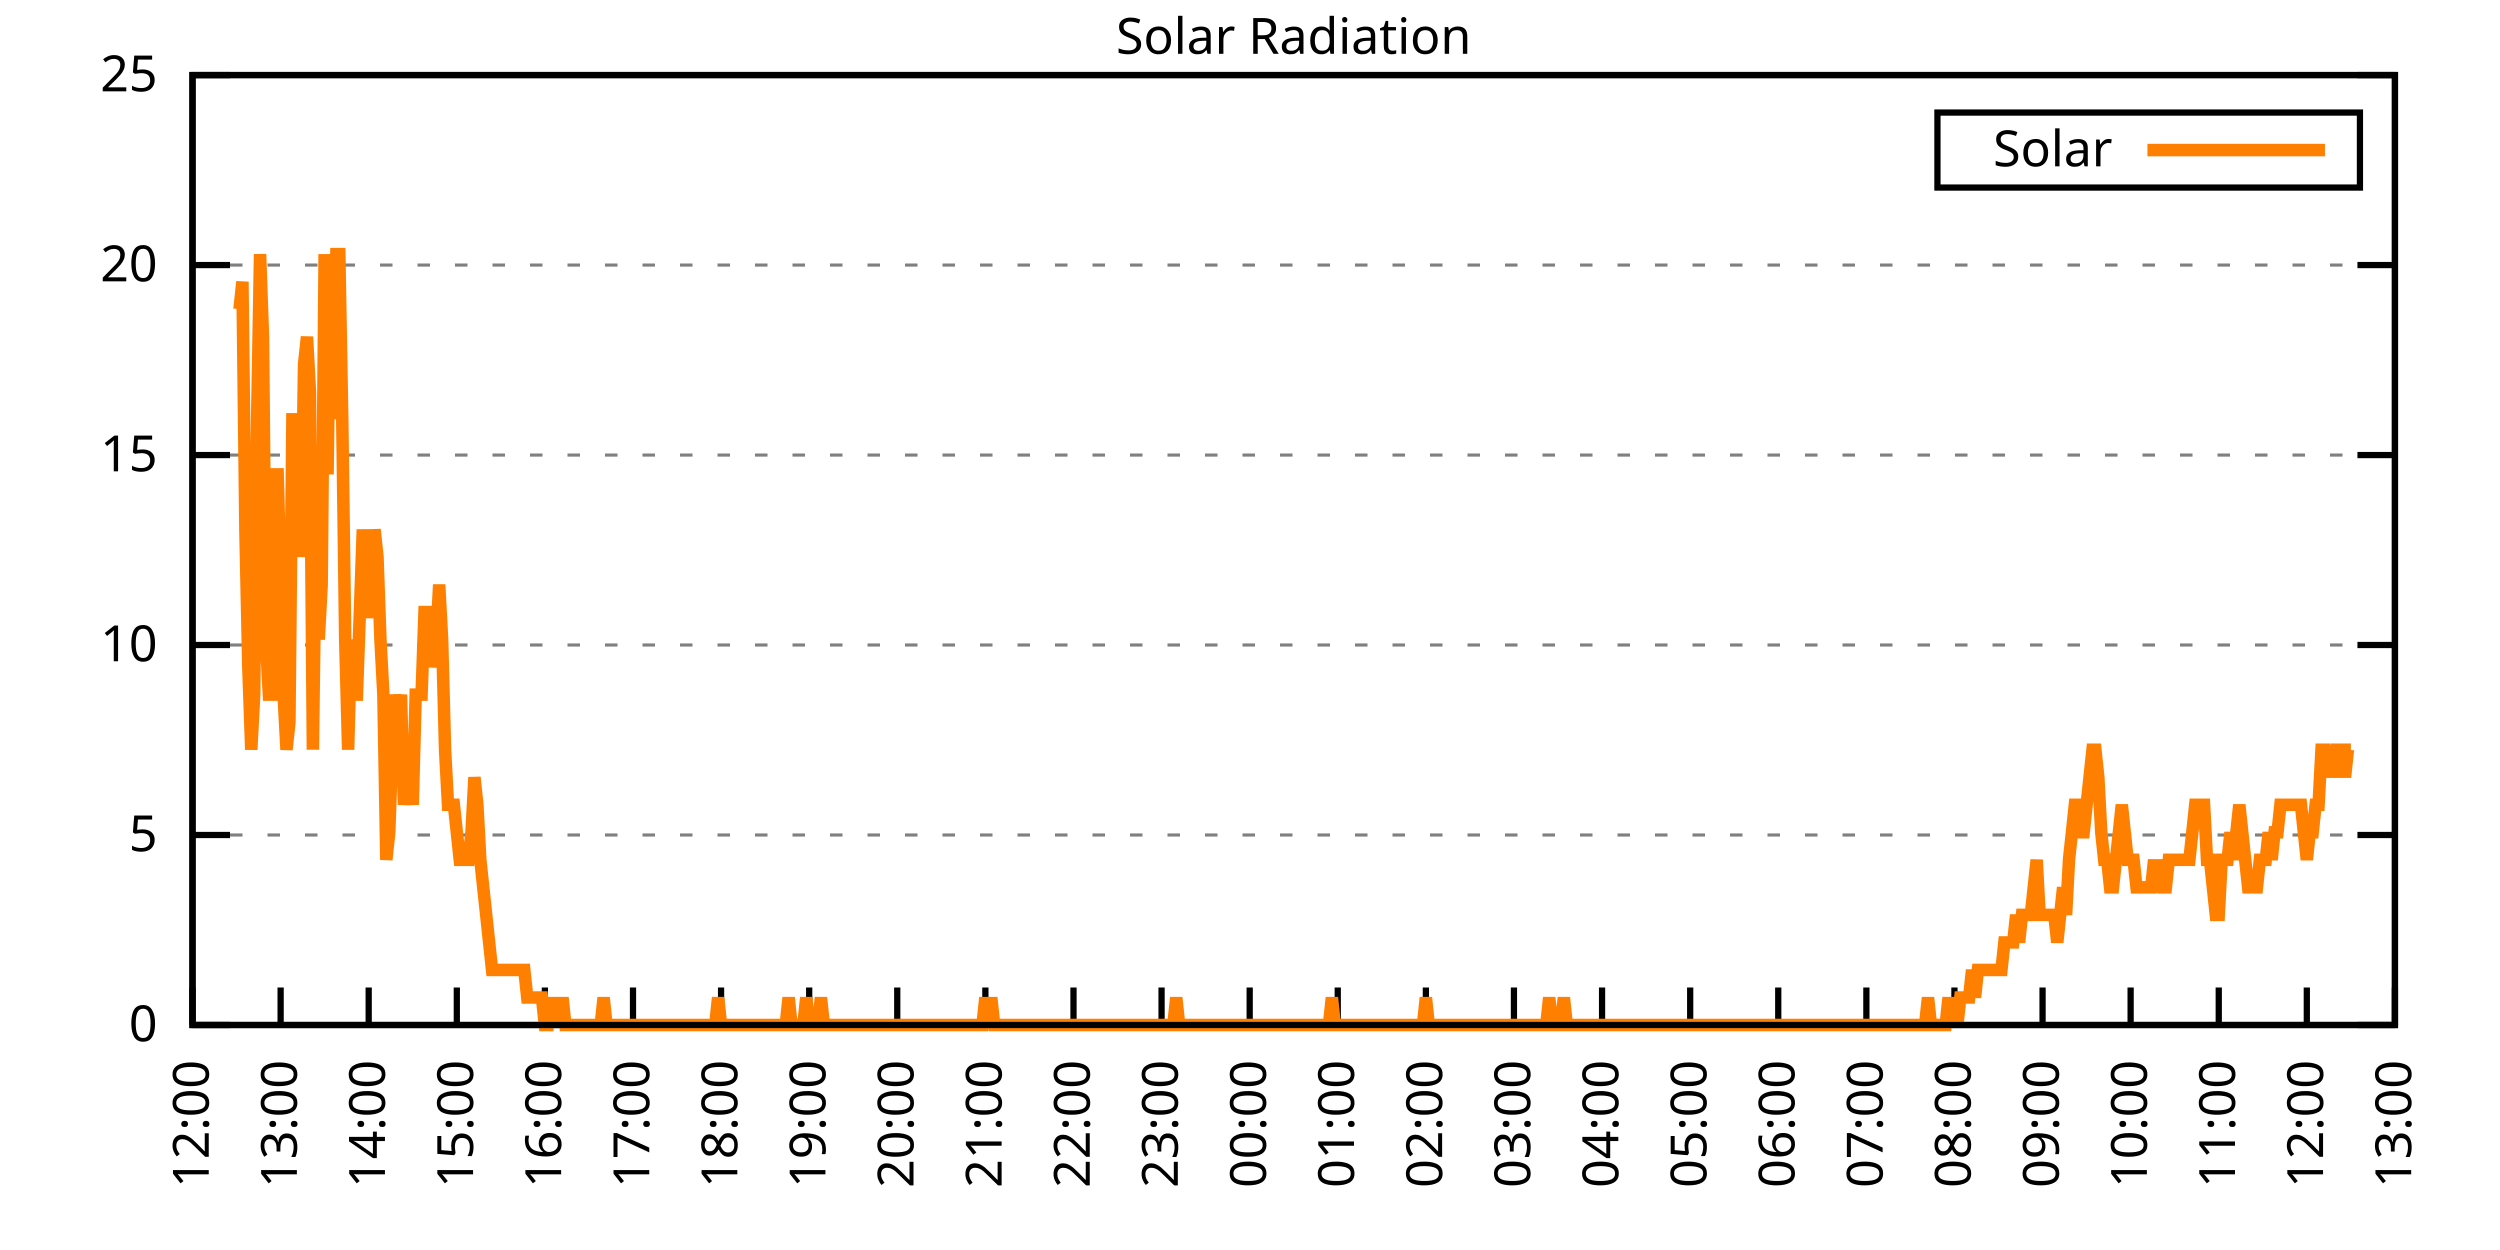
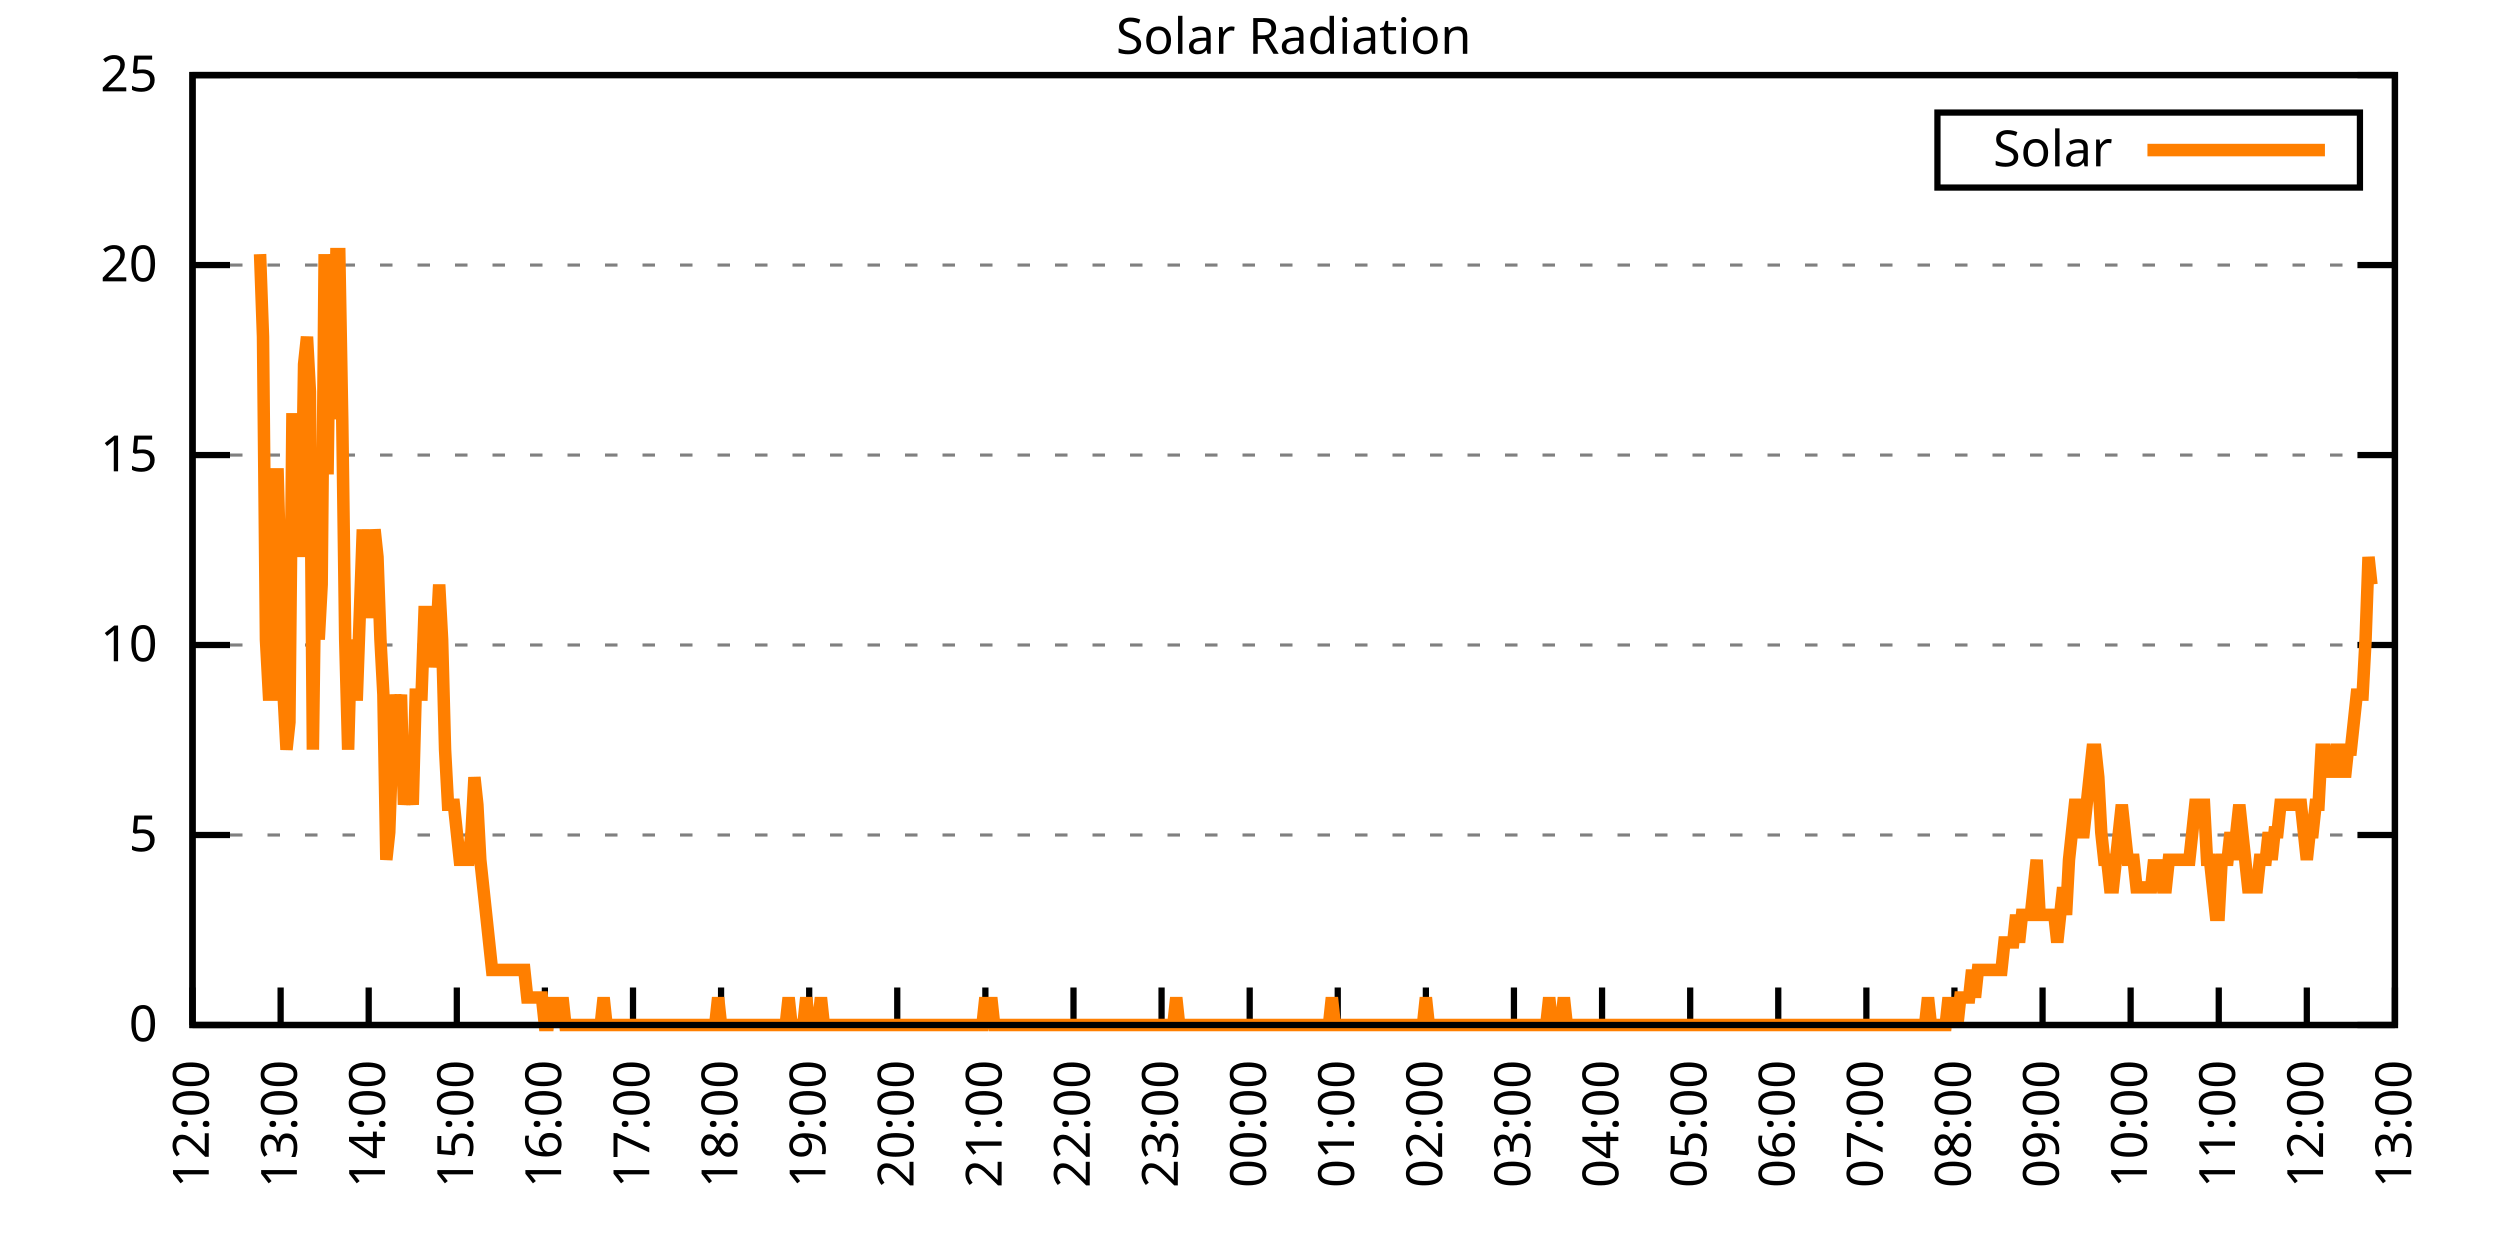
<svg xmlns="http://www.w3.org/2000/svg" xmlns:xlink="http://www.w3.org/1999/xlink" width="400" height="200" viewBox="0 0 400 200">
  <g id="gnuplot_canvas">
    <rect x="0" y="0" width="400" height="200" fill="none" />
    <defs>
      <circle id="gpDot" r="0.5" stroke-width="0.5" stroke="currentColor" />
      <path id="gpPt0" stroke-width="0.333" stroke="currentColor" d="M-1,0 h2 M0,-1 v2" />
      <path id="gpPt1" stroke-width="0.333" stroke="currentColor" d="M-1,-1 L1,1 M1,-1 L-1,1" />
      <path id="gpPt2" stroke-width="0.333" stroke="currentColor" d="M-1,0 L1,0 M0,-1 L0,1 M-1,-1 L1,1 M-1,1 L1,-1" />
      <rect id="gpPt3" stroke-width="0.333" stroke="currentColor" x="-1" y="-1" width="2" height="2" />
      <rect id="gpPt4" stroke-width="0.333" stroke="currentColor" fill="currentColor" x="-1" y="-1" width="2" height="2" />
      <circle id="gpPt5" stroke-width="0.333" stroke="currentColor" cx="0" cy="0" r="1" />
      <use xlink:href="#gpPt5" id="gpPt6" fill="currentColor" stroke="none" />
      <path id="gpPt7" stroke-width="0.333" stroke="currentColor" d="M0,-1.33 L-1.33,0.67 L1.33,0.67 z" />
      <use xlink:href="#gpPt7" id="gpPt8" fill="currentColor" stroke="none" />
      <use xlink:href="#gpPt7" id="gpPt9" stroke="currentColor" transform="rotate(180)" />
      <use xlink:href="#gpPt9" id="gpPt10" fill="currentColor" stroke="none" />
      <use xlink:href="#gpPt3" id="gpPt11" stroke="currentColor" transform="rotate(45)" />
      <use xlink:href="#gpPt11" id="gpPt12" fill="currentColor" stroke="none" />
      <path id="gpPt13" stroke-width="0.333" stroke="currentColor" d="M0,1.330 L1.265,0.411 L0.782,-1.067 L-0.782,-1.076 L-1.265,0.411 z" />
      <use xlink:href="#gpPt13" id="gpPt14" fill="currentColor" stroke="none" />
      <filter id="textbox" filterUnits="objectBoundingBox" x="0" y="0" height="1" width="1">
        <feFlood flood-color="white" flood-opacity="1" result="bgnd" />
        <feComposite in="SourceGraphic" in2="bgnd" operator="atop" />
      </filter>
      <filter id="greybox" filterUnits="objectBoundingBox" x="0" y="0" height="1" width="1">
        <feFlood flood-color="lightgrey" flood-opacity="1" result="grey" />
        <feComposite in="SourceGraphic" in2="grey" operator="atop" />
      </filter>
    </defs>
    <g fill="none" color="white" stroke="currentColor" stroke-width="1.00" stroke-linecap="butt" stroke-linejoin="miter">
</g>
    <g fill="none" color="black" stroke="currentColor" stroke-width="1.00" stroke-linecap="butt" stroke-linejoin="miter">
      <g stroke="none" shape-rendering="crispEdges">
        <polygon fill="rgb(255, 255, 255)" points="30.80,164.00 383.18,164.00 383.18,12.02 30.80,12.02 " />
      </g>
    </g>
    <g fill="none" color="black" stroke="currentColor" stroke-width="1.00" stroke-linecap="butt" stroke-linejoin="miter">
</g>
    <g fill="none" color="black" stroke="black" stroke-width="0.50" stroke-linecap="butt" stroke-linejoin="miter">
</g>
    <g fill="none" color="gray" stroke="currentColor" stroke-width="0.50" stroke-linecap="butt" stroke-linejoin="miter">
      <path stroke="gray" stroke-dasharray="2,4" class="gridline" d="M30.80,164.00 L383.19,164.00  " />
    </g>
    <g fill="none" color="gray" stroke="gray" stroke-width="1.00" stroke-linecap="butt" stroke-linejoin="miter">
</g>
    <g fill="none" color="black" stroke="currentColor" stroke-width="1.00" stroke-linecap="butt" stroke-linejoin="miter">
      <path stroke="black" d="M30.80,164.00 L36.80,164.00 M383.19,164.00 L377.19,164.00  " />
      <g transform="translate(25.20,166.60)" stroke="none" fill="black" font-family="Sans" font-size="8.00" text-anchor="end">
        <text>
          <tspan font-family="Sans"> 0</tspan>
        </text>
      </g>
    </g>
    <g fill="none" color="black" stroke="currentColor" stroke-width="1.00" stroke-linecap="butt" stroke-linejoin="miter">
</g>
    <g fill="none" color="black" stroke="black" stroke-width="0.50" stroke-linecap="butt" stroke-linejoin="miter">
</g>
    <g fill="none" color="gray" stroke="currentColor" stroke-width="0.50" stroke-linecap="butt" stroke-linejoin="miter">
      <path stroke="gray" stroke-dasharray="2,4" class="gridline" d="M30.80,133.60 L383.19,133.60  " />
    </g>
    <g fill="none" color="gray" stroke="gray" stroke-width="1.00" stroke-linecap="butt" stroke-linejoin="miter">
</g>
    <g fill="none" color="black" stroke="currentColor" stroke-width="1.00" stroke-linecap="butt" stroke-linejoin="miter">
      <path stroke="black" d="M30.80,133.60 L36.80,133.60 M383.19,133.60 L377.19,133.60  " />
      <g transform="translate(25.20,136.20)" stroke="none" fill="black" font-family="Sans" font-size="8.00" text-anchor="end">
        <text>
          <tspan font-family="Sans"> 5</tspan>
        </text>
      </g>
    </g>
    <g fill="none" color="black" stroke="currentColor" stroke-width="1.00" stroke-linecap="butt" stroke-linejoin="miter">
</g>
    <g fill="none" color="black" stroke="black" stroke-width="0.50" stroke-linecap="butt" stroke-linejoin="miter">
</g>
    <g fill="none" color="gray" stroke="currentColor" stroke-width="0.50" stroke-linecap="butt" stroke-linejoin="miter">
      <path stroke="gray" stroke-dasharray="2,4" class="gridline" d="M30.80,103.20 L383.19,103.20  " />
    </g>
    <g fill="none" color="gray" stroke="gray" stroke-width="1.00" stroke-linecap="butt" stroke-linejoin="miter">
</g>
    <g fill="none" color="black" stroke="currentColor" stroke-width="1.00" stroke-linecap="butt" stroke-linejoin="miter">
      <path stroke="black" d="M30.80,103.20 L36.80,103.20 M383.19,103.20 L377.19,103.20  " />
      <g transform="translate(25.20,105.80)" stroke="none" fill="black" font-family="Sans" font-size="8.00" text-anchor="end">
        <text>
          <tspan font-family="Sans"> 10</tspan>
        </text>
      </g>
    </g>
    <g fill="none" color="black" stroke="currentColor" stroke-width="1.00" stroke-linecap="butt" stroke-linejoin="miter">
</g>
    <g fill="none" color="black" stroke="black" stroke-width="0.50" stroke-linecap="butt" stroke-linejoin="miter">
</g>
    <g fill="none" color="gray" stroke="currentColor" stroke-width="0.50" stroke-linecap="butt" stroke-linejoin="miter">
      <path stroke="gray" stroke-dasharray="2,4" class="gridline" d="M30.80,72.81 L383.19,72.81  " />
    </g>
    <g fill="none" color="gray" stroke="gray" stroke-width="1.00" stroke-linecap="butt" stroke-linejoin="miter">
</g>
    <g fill="none" color="black" stroke="currentColor" stroke-width="1.00" stroke-linecap="butt" stroke-linejoin="miter">
      <path stroke="black" d="M30.80,72.81 L36.80,72.81 M383.19,72.81 L377.19,72.81  " />
      <g transform="translate(25.20,75.41)" stroke="none" fill="black" font-family="Sans" font-size="8.00" text-anchor="end">
        <text>
          <tspan font-family="Sans"> 15</tspan>
        </text>
      </g>
    </g>
    <g fill="none" color="black" stroke="currentColor" stroke-width="1.00" stroke-linecap="butt" stroke-linejoin="miter">
</g>
    <g fill="none" color="black" stroke="black" stroke-width="0.50" stroke-linecap="butt" stroke-linejoin="miter">
</g>
    <g fill="none" color="gray" stroke="currentColor" stroke-width="0.50" stroke-linecap="butt" stroke-linejoin="miter">
      <path stroke="gray" stroke-dasharray="2,4" class="gridline" d="M30.80,42.41 L383.19,42.41  " />
    </g>
    <g fill="none" color="gray" stroke="gray" stroke-width="1.00" stroke-linecap="butt" stroke-linejoin="miter">
</g>
    <g fill="none" color="black" stroke="currentColor" stroke-width="1.00" stroke-linecap="butt" stroke-linejoin="miter">
      <path stroke="black" d="M30.80,42.41 L36.80,42.41 M383.19,42.41 L377.19,42.41  " />
      <g transform="translate(25.20,45.01)" stroke="none" fill="black" font-family="Sans" font-size="8.00" text-anchor="end">
        <text>
          <tspan font-family="Sans"> 20</tspan>
        </text>
      </g>
    </g>
    <g fill="none" color="black" stroke="currentColor" stroke-width="1.00" stroke-linecap="butt" stroke-linejoin="miter">
</g>
    <g fill="none" color="black" stroke="black" stroke-width="0.50" stroke-linecap="butt" stroke-linejoin="miter">
</g>
    <g fill="none" color="gray" stroke="currentColor" stroke-width="0.50" stroke-linecap="butt" stroke-linejoin="miter">
      <path stroke="gray" stroke-dasharray="2,4" class="gridline" d="M30.80,12.01 L383.19,12.01  " />
    </g>
    <g fill="none" color="gray" stroke="gray" stroke-width="1.00" stroke-linecap="butt" stroke-linejoin="miter">
</g>
    <g fill="none" color="black" stroke="currentColor" stroke-width="1.00" stroke-linecap="butt" stroke-linejoin="miter">
      <path stroke="black" d="M30.80,12.01 L36.80,12.01 M383.19,12.01 L377.19,12.01  " />
      <g transform="translate(25.20,14.61)" stroke="none" fill="black" font-family="Sans" font-size="8.00" text-anchor="end">
        <text>
          <tspan font-family="Sans"> 25</tspan>
        </text>
      </g>
    </g>
    <g fill="none" color="black" stroke="currentColor" stroke-width="1.00" stroke-linecap="butt" stroke-linejoin="miter">
      <path stroke="black" d="M30.80,164.00 L30.80,158.00  " />
      <g transform="translate(33.40,169.60) rotate(270.00)" stroke="none" fill="black" font-family="Sans" font-size="8.00" text-anchor="end">
        <text>
          <tspan font-family="Sans">12:00</tspan>
        </text>
      </g>
    </g>
    <g fill="none" color="black" stroke="currentColor" stroke-width="1.00" stroke-linecap="butt" stroke-linejoin="miter">
      <path stroke="black" d="M44.90,164.00 L44.90,158.00  " />
      <g transform="translate(47.50,169.60) rotate(270.00)" stroke="none" fill="black" font-family="Sans" font-size="8.00" text-anchor="end">
        <text>
          <tspan font-family="Sans">13:00</tspan>
        </text>
      </g>
    </g>
    <g fill="none" color="black" stroke="currentColor" stroke-width="1.00" stroke-linecap="butt" stroke-linejoin="miter">
      <path stroke="black" d="M58.99,164.00 L58.99,158.00  " />
      <g transform="translate(61.59,169.60) rotate(270.00)" stroke="none" fill="black" font-family="Sans" font-size="8.00" text-anchor="end">
        <text>
          <tspan font-family="Sans">14:00</tspan>
        </text>
      </g>
    </g>
    <g fill="none" color="black" stroke="currentColor" stroke-width="1.00" stroke-linecap="butt" stroke-linejoin="miter">
      <path stroke="black" d="M73.09,164.00 L73.09,158.00  " />
      <g transform="translate(75.69,169.60) rotate(270.00)" stroke="none" fill="black" font-family="Sans" font-size="8.00" text-anchor="end">
        <text>
          <tspan font-family="Sans">15:00</tspan>
        </text>
      </g>
    </g>
    <g fill="none" color="black" stroke="currentColor" stroke-width="1.00" stroke-linecap="butt" stroke-linejoin="miter">
      <path stroke="black" d="M87.18,164.00 L87.18,158.00  " />
      <g transform="translate(89.78,169.60) rotate(270.00)" stroke="none" fill="black" font-family="Sans" font-size="8.00" text-anchor="end">
        <text>
          <tspan font-family="Sans">16:00</tspan>
        </text>
      </g>
    </g>
    <g fill="none" color="black" stroke="currentColor" stroke-width="1.00" stroke-linecap="butt" stroke-linejoin="miter">
      <path stroke="black" d="M101.28,164.00 L101.28,158.00  " />
      <g transform="translate(103.88,169.60) rotate(270.00)" stroke="none" fill="black" font-family="Sans" font-size="8.00" text-anchor="end">
        <text>
          <tspan font-family="Sans">17:00</tspan>
        </text>
      </g>
    </g>
    <g fill="none" color="black" stroke="currentColor" stroke-width="1.00" stroke-linecap="butt" stroke-linejoin="miter">
      <path stroke="black" d="M115.37,164.00 L115.37,158.00  " />
      <g transform="translate(117.97,169.60) rotate(270.00)" stroke="none" fill="black" font-family="Sans" font-size="8.00" text-anchor="end">
        <text>
          <tspan font-family="Sans">18:00</tspan>
        </text>
      </g>
    </g>
    <g fill="none" color="black" stroke="currentColor" stroke-width="1.00" stroke-linecap="butt" stroke-linejoin="miter">
      <path stroke="black" d="M129.47,164.00 L129.47,158.00  " />
      <g transform="translate(132.07,169.60) rotate(270.00)" stroke="none" fill="black" font-family="Sans" font-size="8.00" text-anchor="end">
        <text>
          <tspan font-family="Sans">19:00</tspan>
        </text>
      </g>
    </g>
    <g fill="none" color="black" stroke="currentColor" stroke-width="1.00" stroke-linecap="butt" stroke-linejoin="miter">
      <path stroke="black" d="M143.56,164.00 L143.56,158.00  " />
      <g transform="translate(146.16,169.60) rotate(270.00)" stroke="none" fill="black" font-family="Sans" font-size="8.00" text-anchor="end">
        <text>
          <tspan font-family="Sans">20:00</tspan>
        </text>
      </g>
    </g>
    <g fill="none" color="black" stroke="currentColor" stroke-width="1.00" stroke-linecap="butt" stroke-linejoin="miter">
      <path stroke="black" d="M157.66,164.00 L157.66,158.00  " />
      <g transform="translate(160.26,169.60) rotate(270.00)" stroke="none" fill="black" font-family="Sans" font-size="8.00" text-anchor="end">
        <text>
          <tspan font-family="Sans">21:00</tspan>
        </text>
      </g>
    </g>
    <g fill="none" color="black" stroke="currentColor" stroke-width="1.00" stroke-linecap="butt" stroke-linejoin="miter">
      <path stroke="black" d="M171.76,164.00 L171.76,158.00  " />
      <g transform="translate(174.36,169.60) rotate(270.00)" stroke="none" fill="black" font-family="Sans" font-size="8.00" text-anchor="end">
        <text>
          <tspan font-family="Sans">22:00</tspan>
        </text>
      </g>
    </g>
    <g fill="none" color="black" stroke="currentColor" stroke-width="1.00" stroke-linecap="butt" stroke-linejoin="miter">
      <path stroke="black" d="M185.85,164.00 L185.85,158.00  " />
      <g transform="translate(188.45,169.60) rotate(270.00)" stroke="none" fill="black" font-family="Sans" font-size="8.00" text-anchor="end">
        <text>
          <tspan font-family="Sans">23:00</tspan>
        </text>
      </g>
    </g>
    <g fill="none" color="black" stroke="currentColor" stroke-width="1.00" stroke-linecap="butt" stroke-linejoin="miter">
      <path stroke="black" d="M199.95,164.00 L199.95,158.00  " />
      <g transform="translate(202.55,169.60) rotate(270.00)" stroke="none" fill="black" font-family="Sans" font-size="8.00" text-anchor="end">
        <text>
          <tspan font-family="Sans">00:00</tspan>
        </text>
      </g>
    </g>
    <g fill="none" color="black" stroke="currentColor" stroke-width="1.00" stroke-linecap="butt" stroke-linejoin="miter">
      <path stroke="black" d="M214.04,164.00 L214.04,158.00  " />
      <g transform="translate(216.64,169.60) rotate(270.00)" stroke="none" fill="black" font-family="Sans" font-size="8.00" text-anchor="end">
        <text>
          <tspan font-family="Sans">01:00</tspan>
        </text>
      </g>
    </g>
    <g fill="none" color="black" stroke="currentColor" stroke-width="1.00" stroke-linecap="butt" stroke-linejoin="miter">
      <path stroke="black" d="M228.14,164.00 L228.14,158.00  " />
      <g transform="translate(230.74,169.60) rotate(270.00)" stroke="none" fill="black" font-family="Sans" font-size="8.00" text-anchor="end">
        <text>
          <tspan font-family="Sans">02:00</tspan>
        </text>
      </g>
    </g>
    <g fill="none" color="black" stroke="currentColor" stroke-width="1.00" stroke-linecap="butt" stroke-linejoin="miter">
      <path stroke="black" d="M242.23,164.00 L242.23,158.00  " />
      <g transform="translate(244.83,169.60) rotate(270.00)" stroke="none" fill="black" font-family="Sans" font-size="8.00" text-anchor="end">
        <text>
          <tspan font-family="Sans">03:00</tspan>
        </text>
      </g>
    </g>
    <g fill="none" color="black" stroke="currentColor" stroke-width="1.00" stroke-linecap="butt" stroke-linejoin="miter">
      <path stroke="black" d="M256.33,164.00 L256.33,158.00  " />
      <g transform="translate(258.93,169.60) rotate(270.00)" stroke="none" fill="black" font-family="Sans" font-size="8.00" text-anchor="end">
        <text>
          <tspan font-family="Sans">04:00</tspan>
        </text>
      </g>
    </g>
    <g fill="none" color="black" stroke="currentColor" stroke-width="1.00" stroke-linecap="butt" stroke-linejoin="miter">
      <path stroke="black" d="M270.43,164.00 L270.43,158.00  " />
      <g transform="translate(273.03,169.60) rotate(270.00)" stroke="none" fill="black" font-family="Sans" font-size="8.00" text-anchor="end">
        <text>
          <tspan font-family="Sans">05:00</tspan>
        </text>
      </g>
    </g>
    <g fill="none" color="black" stroke="currentColor" stroke-width="1.00" stroke-linecap="butt" stroke-linejoin="miter">
      <path stroke="black" d="M284.52,164.00 L284.52,158.00  " />
      <g transform="translate(287.12,169.60) rotate(270.00)" stroke="none" fill="black" font-family="Sans" font-size="8.00" text-anchor="end">
        <text>
          <tspan font-family="Sans">06:00</tspan>
        </text>
      </g>
    </g>
    <g fill="none" color="black" stroke="currentColor" stroke-width="1.00" stroke-linecap="butt" stroke-linejoin="miter">
      <path stroke="black" d="M298.62,164.00 L298.62,158.00  " />
      <g transform="translate(301.22,169.60) rotate(270.00)" stroke="none" fill="black" font-family="Sans" font-size="8.00" text-anchor="end">
        <text>
          <tspan font-family="Sans">07:00</tspan>
        </text>
      </g>
    </g>
    <g fill="none" color="black" stroke="currentColor" stroke-width="1.00" stroke-linecap="butt" stroke-linejoin="miter">
      <path stroke="black" d="M312.71,164.00 L312.71,158.00  " />
      <g transform="translate(315.31,169.60) rotate(270.00)" stroke="none" fill="black" font-family="Sans" font-size="8.00" text-anchor="end">
        <text>
          <tspan font-family="Sans">08:00</tspan>
        </text>
      </g>
    </g>
    <g fill="none" color="black" stroke="currentColor" stroke-width="1.00" stroke-linecap="butt" stroke-linejoin="miter">
      <path stroke="black" d="M326.81,164.00 L326.81,158.00  " />
      <g transform="translate(329.41,169.60) rotate(270.00)" stroke="none" fill="black" font-family="Sans" font-size="8.00" text-anchor="end">
        <text>
          <tspan font-family="Sans">09:00</tspan>
        </text>
      </g>
    </g>
    <g fill="none" color="black" stroke="currentColor" stroke-width="1.00" stroke-linecap="butt" stroke-linejoin="miter">
      <path stroke="black" d="M340.90,164.00 L340.90,158.00  " />
      <g transform="translate(343.50,169.60) rotate(270.00)" stroke="none" fill="black" font-family="Sans" font-size="8.00" text-anchor="end">
        <text>
          <tspan font-family="Sans">10:00</tspan>
        </text>
      </g>
    </g>
    <g fill="none" color="black" stroke="currentColor" stroke-width="1.00" stroke-linecap="butt" stroke-linejoin="miter">
      <path stroke="black" d="M355.00,164.00 L355.00,158.00  " />
      <g transform="translate(357.60,169.60) rotate(270.00)" stroke="none" fill="black" font-family="Sans" font-size="8.00" text-anchor="end">
        <text>
          <tspan font-family="Sans">11:00</tspan>
        </text>
      </g>
    </g>
    <g fill="none" color="black" stroke="currentColor" stroke-width="1.00" stroke-linecap="butt" stroke-linejoin="miter">
      <path stroke="black" d="M369.09,164.00 L369.09,158.00  " />
      <g transform="translate(371.69,169.60) rotate(270.00)" stroke="none" fill="black" font-family="Sans" font-size="8.00" text-anchor="end">
        <text>
          <tspan font-family="Sans">12:00</tspan>
        </text>
      </g>
    </g>
    <g fill="none" color="black" stroke="currentColor" stroke-width="1.00" stroke-linecap="butt" stroke-linejoin="miter">
      <path stroke="black" d="M383.19,164.00 L383.19,158.00  " />
      <g transform="translate(385.79,169.60) rotate(270.00)" stroke="none" fill="black" font-family="Sans" font-size="8.00" text-anchor="end">
        <text>
          <tspan font-family="Sans">13:00</tspan>
        </text>
      </g>
    </g>
    <g fill="none" color="black" stroke="currentColor" stroke-width="1.00" stroke-linecap="butt" stroke-linejoin="miter">
</g>
    <g fill="none" color="black" stroke="currentColor" stroke-width="1.00" stroke-linecap="butt" stroke-linejoin="miter">
      <path stroke="black" d="M30.80,12.01 L30.80,164.00 L383.19,164.00 L383.19,12.01 L30.80,12.01 Z  " />
    </g>
    <g fill="none" color="black" stroke="currentColor" stroke-width="1.00" stroke-linecap="butt" stroke-linejoin="miter">
</g>
    <g fill="none" color="black" stroke="currentColor" stroke-width="1.00" stroke-linecap="butt" stroke-linejoin="miter">
      <path stroke="black" d="M309.99,30.01 L309.99,18.01 L377.59,18.01 L377.59,30.01 L309.99,30.01 Z  " />
    </g>
    <g id="Solar_Radiation_plot_1">
      <g fill="none" color="white" stroke="black" stroke-width="2.00" stroke-linecap="butt" stroke-linejoin="miter">
</g>
      <g fill="none" color="black" stroke="currentColor" stroke-width="2.00" stroke-linecap="butt" stroke-linejoin="miter">
        <g transform="translate(337.99,26.61)" stroke="none" fill="black" font-family="Sans" font-size="8.00" text-anchor="end">
          <text>
            <tspan font-family="Sans">Solar</tspan>
          </text>
        </g>
      </g>
      <g fill="none" color="black" stroke="currentColor" stroke-width="2.00" stroke-linecap="butt" stroke-linejoin="miter">
-         <path stroke="rgb(255, 127,   0)" d="M343.59,24.01 L371.99,24.01 M38.32,49.47 L38.79,45.07 L39.26,84.71 L39.73,106.74 L40.20,119.95 L40.67,111.14   L41.14,67.09 L41.61,40.66 L42.08,53.88 L42.55,102.33 L43.02,111.14 L43.49,111.14 L43.96,75.90 L44.43,75.90   L44.90,93.52 L45.37,111.14 L45.84,119.95 L46.31,115.55 L46.78,67.09 L47.24,67.09 L47.71,71.50 L48.18,89.12   L48.65,58.28 L49.12,53.88 L49.59,62.69 L50.06,119.95 L50.53,84.71 L51.00,102.33 L51.47,93.52 L51.94,40.66   L52.41,75.90 L52.88,40.66 L53.35,67.09 L53.82,40.66 L54.29,40.66 L54.76,67.09 L55.23,102.33 L55.70,119.95   L56.17,102.33 L56.64,111.14 L57.11,111.14 L57.58,97.93 L58.05,84.71 L58.52,93.52 L58.99,97.93 L59.46,97.93   L59.93,84.71 L60.40,89.12 L60.87,102.33 L61.34,111.14 L61.81,137.57 L62.28,133.17 L62.75,119.95 L63.22,111.14   L63.69,115.55 L64.16,111.14 L64.63,128.76 L65.10,124.36 L65.57,124.36 L66.04,128.76 L66.51,111.14 L66.98,111.14   L67.45,111.14 L67.92,97.93 L68.39,97.93 L68.86,106.74 L69.33,102.33 L69.80,102.33 L70.27,93.52 L70.74,102.33   L71.21,119.95 L71.68,128.76 L72.15,128.76 L72.62,128.76 L73.09,133.17 L73.56,137.57 L74.03,137.57 L74.50,137.57   L74.97,137.57 L75.44,133.17 L75.91,124.36 L76.38,128.76 L76.85,137.57 L77.32,141.98 L77.79,146.38 L78.26,150.79   L78.73,155.19 L79.19,155.19 L79.66,155.19 L80.13,155.19 L80.60,155.19 L81.07,155.19 L81.54,155.19 L82.01,155.19   L82.48,155.19 L82.95,155.19 L83.42,155.19 L83.89,155.19 L84.36,159.60 L84.83,159.60 L85.30,159.60 L85.77,159.60   L86.24,159.60 L86.71,159.60 L87.18,164.00 L87.65,164.00 L88.12,159.60 L88.59,164.00 L89.06,159.60 L89.53,164.00   L90.00,159.60 L90.47,164.00 L90.94,164.00 L91.41,164.00 L91.88,164.00 L92.35,164.00 L92.82,164.00 L93.29,164.00   L93.76,164.00 L94.23,164.00 L94.70,164.00 L95.17,164.00 L95.64,164.00 L96.11,164.00 L96.58,159.60 L97.05,164.00   L97.52,164.00 L97.99,164.00 L98.46,164.00 L98.93,164.00 L99.40,164.00 L99.87,164.00 L100.34,164.00 L100.81,164.00   L101.28,164.00 L101.75,164.00 L102.22,164.00 L102.69,164.00 L103.16,164.00 L103.63,164.00 L104.10,164.00 L104.57,164.00   L105.04,164.00 L105.51,164.00 L105.98,164.00 L106.45,164.00 L106.92,164.00 L107.39,164.00 L107.86,164.00 L108.33,164.00   L108.80,164.00 L109.27,164.00 L109.74,164.00 L110.21,164.00 L110.68,164.00 L111.14,164.00 L111.61,164.00 L112.08,164.00   L112.55,164.00 L113.02,164.00 L113.49,164.00 L113.96,164.00 L114.43,164.00 L114.90,159.60 L115.37,164.00 L115.84,164.00   L116.31,164.00 L116.78,164.00 L117.25,164.00 L117.72,164.00 L118.19,164.00 L118.66,164.00 L119.13,164.00 L119.60,164.00   L120.07,164.00 L120.54,164.00 L121.01,164.00 L121.48,164.00 L121.95,164.00 L122.42,164.00 L122.89,164.00 L123.36,164.00   L123.83,164.00 L124.30,164.00 L124.77,164.00 L125.24,164.00 L125.71,164.00 L126.18,159.60 L126.65,164.00 L127.12,164.00   L127.59,164.00 L128.06,164.00 L128.53,164.00 L129.00,159.60 L129.47,164.00 L129.94,164.00 L130.41,164.00 L130.88,164.00   L131.35,159.60 L131.82,164.00 L132.29,164.00 L132.76,164.00 L133.23,164.00 L133.70,164.00 L134.17,164.00 L134.64,164.00   L135.11,164.00 L135.58,164.00 L136.05,164.00 L136.52,164.00 L136.99,164.00 L137.46,164.00 L137.93,164.00 L138.40,164.00   L138.87,164.00 L139.34,164.00 L139.81,164.00 L140.28,164.00 L140.75,164.00 L141.22,164.00 L141.69,164.00 L142.16,164.00   L142.63,164.00 L143.09,164.00 L143.56,164.00 L144.03,164.00 L144.50,164.00 L144.97,164.00 L145.44,164.00 L145.91,164.00   L146.38,164.00 L146.85,164.00 L147.32,164.00 L147.79,164.00 L148.26,164.00 L148.73,164.00 L149.20,164.00 L149.67,164.00   L150.14,164.00 L150.61,164.00 L151.08,164.00 L151.55,164.00 L152.02,164.00 L152.49,164.00 L152.96,164.00 L153.43,164.00   L153.90,164.00 L154.37,164.00 L154.84,164.00 L155.31,164.00 L155.78,164.00 L156.25,164.00 L156.72,164.00 L157.19,164.00   L157.66,159.60 L158.13,164.00 L158.60,159.60 L159.07,164.00 L159.54,164.00 L160.01,164.00 L160.48,164.00 L160.95,164.00   L161.42,164.00 L161.89,164.00 L162.36,164.00 L162.83,164.00 L163.30,164.00 L163.77,164.00 L164.24,164.00 L164.71,164.00   L165.18,164.00 L165.65,164.00 L166.12,164.00 L166.59,164.00 L167.06,164.00 L167.53,164.00 L168.00,164.00 L168.47,164.00   L168.94,164.00 L169.41,164.00 L169.88,164.00 L170.35,164.00 L170.82,164.00 L171.29,164.00 L171.76,164.00 L172.23,164.00   L172.70,164.00 L173.17,164.00 L173.64,164.00 L174.11,164.00 L174.58,164.00 L175.04,164.00 L175.51,164.00 L175.98,164.00   L176.45,164.00 L176.92,164.00 L177.39,164.00 L177.86,164.00 L178.33,164.00 L178.80,164.00 L179.27,164.00 L179.74,164.00   L180.21,164.00 L180.68,164.00 L181.15,164.00 L181.62,164.00 L182.09,164.00 L182.56,164.00 L183.03,164.00 L183.50,164.00   L183.97,164.00 L184.44,164.00 L184.91,164.00 L185.38,164.00 L185.85,164.00 L186.32,164.00 L186.79,164.00 L187.26,164.00   L187.73,164.00 L188.20,159.60 L188.67,164.00 L189.14,164.00 L189.61,164.00 L190.08,164.00 L190.55,164.00 L191.02,164.00   L191.49,164.00 L191.96,164.00 L192.43,164.00 L192.90,164.00 L193.37,164.00 L193.84,164.00 L194.31,164.00 L194.78,164.00   L195.25,164.00 L195.72,164.00 L196.19,164.00 L196.66,164.00 L197.13,164.00 L197.60,164.00 L198.07,164.00 L198.54,164.00   L199.01,164.00 L199.48,164.00 L199.95,164.00 L200.42,164.00 L200.89,164.00 L201.36,164.00 L201.83,164.00 L202.30,164.00   L202.77,164.00 L203.24,164.00 L203.71,164.00 L204.18,164.00 L204.65,164.00 L205.12,164.00 L205.59,164.00 L206.06,164.00   L206.53,164.00 L207.00,164.00 L207.46,164.00 L207.93,164.00 L208.40,164.00 L208.87,164.00 L209.34,164.00 L209.81,164.00   L210.28,164.00 L210.75,164.00 L211.22,164.00 L211.69,164.00 L212.16,164.00 L212.63,164.00 L213.10,159.60 L213.57,164.00   L214.04,164.00 L214.51,164.00 L214.98,164.00 L215.45,164.00 L215.92,164.00 L216.39,164.00 L216.86,164.00 L217.33,164.00   L217.80,164.00 L218.27,164.00 L218.74,164.00 L219.21,164.00 L219.68,164.00 L220.15,164.00 L220.62,164.00 L221.09,164.00   L221.56,164.00 L222.03,164.00 L222.50,164.00 L222.97,164.00 L223.44,164.00 L223.91,164.00 L224.38,164.00 L224.85,164.00   L225.32,164.00 L225.79,164.00 L226.26,164.00 L226.73,164.00 L227.20,164.00 L227.67,164.00 L228.14,159.60 L228.61,164.00   L229.08,164.00 L229.55,164.00 L230.02,164.00 L230.49,164.00 L230.96,164.00 L231.43,164.00 L231.90,164.00 L232.37,164.00   L232.84,164.00 L233.31,164.00 L233.78,164.00 L234.25,164.00 L234.72,164.00 L235.19,164.00 L235.66,164.00 L236.13,164.00   L236.60,164.00 L237.07,164.00 L237.54,164.00 L238.01,164.00 L238.48,164.00 L238.95,164.00 L239.41,164.00 L239.88,164.00   L240.35,164.00 L240.82,164.00 L241.29,164.00 L241.76,164.00 L242.23,164.00 L242.70,164.00 L243.17,164.00 L243.64,164.00   L244.11,164.00 L244.58,164.00 L245.05,164.00 L245.52,164.00 L245.99,164.00 L246.46,164.00 L246.93,164.00 L247.40,164.00   L247.87,159.60 L248.34,164.00 L248.81,164.00 L249.28,164.00 L249.75,164.00 L250.22,159.60 L250.69,164.00 L251.16,164.00   L251.63,164.00 L252.10,164.00 L252.57,164.00 L253.04,164.00 L253.51,164.00 L253.98,164.00 L254.45,164.00 L254.92,164.00   L255.39,164.00 L255.86,164.00 L256.33,164.00 L256.80,164.00 L257.27,164.00 L257.74,164.00 L258.21,164.00 L258.68,164.00   L259.15,164.00 L259.62,164.00 L260.09,164.00 L260.56,164.00 L261.03,164.00 L261.50,164.00 L261.97,164.00 L262.44,164.00   L262.91,164.00 L263.38,164.00 L263.85,164.00 L264.32,164.00 L264.79,164.00 L265.26,164.00 L265.73,164.00 L266.20,164.00   L266.67,164.00 L267.14,164.00 L267.61,164.00 L268.08,164.00 L268.55,164.00 L269.02,164.00 L269.49,164.00 L269.96,164.00   L270.43,164.00 L270.90,164.00 L271.36,164.00 L271.83,164.00 L272.30,164.00 L272.77,164.00 L273.24,164.00 L273.71,164.00   L274.18,164.00 L274.65,164.00 L275.12,164.00 L275.59,164.00 L276.06,164.00 L276.53,164.00 L277.00,164.00 L277.47,164.00   L277.94,164.00 L278.41,164.00 L278.88,164.00 L279.35,164.00 L279.82,164.00 L280.29,164.00 L280.76,164.00 L281.23,164.00   L281.70,164.00 L282.17,164.00 L282.64,164.00 L283.11,164.00 L283.58,164.00 L284.05,164.00 L284.52,164.00 L284.99,164.00   L285.46,164.00 L285.93,164.00 L286.40,164.00 L286.87,164.00 L287.34,164.00 L287.81,164.00 L288.28,164.00 L288.75,164.00   L289.22,164.00 L289.69,164.00 L290.16,164.00 L290.63,164.00 L291.10,164.00 L291.57,164.00 L292.04,164.00 L292.51,164.00   L292.98,164.00 L293.45,164.00 L293.92,164.00 L294.39,164.00 L294.86,164.00 L295.33,164.00 L295.80,164.00 L296.27,164.00   L296.74,164.00 L297.21,164.00 L297.68,164.00 L298.15,164.00 L298.62,164.00 L299.09,164.00 L299.56,164.00 L300.03,164.00   L300.50,164.00 L300.97,164.00 L301.44,164.00 L301.91,164.00 L302.38,164.00 L302.85,164.00 L303.31,164.00 L303.78,164.00   L304.25,164.00 L304.72,164.00 L305.19,164.00 L305.66,164.00 L306.13,164.00 L306.60,164.00 L307.07,164.00 L307.54,164.00   L308.01,164.00 L308.48,159.60 L308.95,164.00 L309.42,164.00 L309.89,164.00 L310.36,164.00 L310.83,164.00 L311.30,164.00   L311.77,159.60 L312.24,164.00 L312.71,159.60 L313.18,164.00 L313.65,159.60 L314.12,159.60 L314.59,159.60 L315.06,159.60   L315.53,155.19 L316.00,159.60 L316.47,155.19 L316.94,155.19 L317.41,155.19 L317.88,155.19 L318.35,155.19 L318.82,155.19   L319.29,155.19 L319.76,155.19 L320.23,155.19 L320.70,150.79 L321.17,150.79 L321.64,150.79 L322.11,150.79 L322.58,146.38   L323.05,150.79 L323.52,146.38 L323.99,146.38 L324.46,146.38 L324.93,146.38 L325.40,141.98 L325.87,137.57 L326.34,146.38   L326.81,146.38 L327.28,146.38 L327.75,146.38 L328.22,146.38 L328.69,146.38 L329.16,150.79 L329.63,146.38 L330.10,141.98   L330.57,146.38 L331.04,137.57 L331.51,133.17 L331.98,128.76 L332.45,128.76 L332.92,133.17 L333.39,133.17 L333.86,128.76   L334.33,124.36 L334.80,119.95 L335.26,119.95 L335.73,124.36 L336.20,133.17 L336.67,137.57 L337.14,137.57 L337.61,141.98   L338.08,141.98 L338.55,137.57 L339.02,133.17 L339.49,128.76 L339.96,133.17 L340.43,137.57 L340.90,137.57 L341.37,137.57   L341.84,141.98 L342.31,141.98 L342.78,141.98 L343.25,141.98 L343.72,141.98 L344.19,141.98 L344.66,137.57 L345.13,141.98   L345.60,137.57 L346.07,141.98 L346.54,141.98 L347.01,137.57 L347.48,137.57 L347.95,137.57 L348.42,137.57 L348.89,137.57   L349.36,137.57 L349.83,137.57 L350.30,137.57 L350.77,133.17 L351.24,128.76 L351.71,128.76 L352.18,128.76 L352.65,128.76   L353.12,137.57 L353.59,137.57 L354.06,141.98 L354.53,146.38 L355.00,146.38 L355.47,137.57 L355.94,137.57 L356.41,137.57   L356.88,133.17 L357.35,137.57 L357.82,133.17 L358.29,128.76 L358.76,133.17 L359.23,137.57 L359.70,141.98 L360.17,141.98   L360.64,141.98 L361.11,141.98 L361.58,137.57 L362.05,137.57 L362.52,137.57 L362.99,133.17 L363.46,137.57 L363.93,133.17   L364.40,133.17 L364.87,128.76 L365.34,128.76 L365.81,128.76 L366.28,128.76 L366.75,128.76 L367.21,128.76 L367.68,128.76   L368.15,128.76 L368.62,133.17 L369.09,137.57 L369.56,133.17 L370.03,133.17 L370.50,128.76 L370.97,128.76 L371.44,119.95   L371.91,119.95 L372.38,124.36 L372.85,119.95 L373.32,124.36 L373.79,119.95 L374.26,119.95 L374.73,119.95 L375.20,124.36   L375.67,119.95 L376.14,119.95  " />
+         <path stroke="rgb(255, 127,   0)" d="M343.59,24.01 L371.99,24.01 M41.61,40.66 L42.08,53.88 L42.55,102.33 L43.02,111.14 L43.49,111.14 L43.96,75.90   L44.43,75.90 L44.90,93.52 L45.37,111.14 L45.84,119.95 L46.31,115.55 L46.78,67.09 L47.24,67.09 L47.71,71.50   L48.18,89.12 L48.65,58.28 L49.12,53.88 L49.59,62.69 L50.06,119.95 L50.53,84.71 L51.00,102.33 L51.47,93.52   L51.94,40.66 L52.41,75.90 L52.88,40.66 L53.35,67.09 L53.82,40.66 L54.29,40.66 L54.76,67.09 L55.23,102.33   L55.70,119.95 L56.17,102.33 L56.64,111.14 L57.11,111.14 L57.58,97.93 L58.05,84.71 L58.52,93.52 L58.99,97.93   L59.46,97.93 L59.93,84.71 L60.40,89.12 L60.87,102.33 L61.34,111.14 L61.81,137.57 L62.28,133.17 L62.75,119.95   L63.22,111.14 L63.69,115.55 L64.16,111.14 L64.63,128.76 L65.10,124.36 L65.57,124.36 L66.04,128.76 L66.51,111.14   L66.98,111.14 L67.45,111.14 L67.92,97.93 L68.39,97.93 L68.86,106.74 L69.33,102.33 L69.80,102.33 L70.27,93.52   L70.74,102.33 L71.21,119.95 L71.68,128.76 L72.15,128.76 L72.62,128.76 L73.09,133.17 L73.56,137.57 L74.03,137.57   L74.50,137.57 L74.97,137.57 L75.44,133.17 L75.91,124.36 L76.38,128.76 L76.85,137.57 L77.32,141.98 L77.79,146.38   L78.26,150.79 L78.73,155.19 L79.19,155.19 L79.66,155.19 L80.13,155.19 L80.60,155.19 L81.07,155.19 L81.54,155.19   L82.01,155.19 L82.48,155.19 L82.95,155.19 L83.42,155.19 L83.89,155.19 L84.36,159.60 L84.83,159.60 L85.30,159.60   L85.77,159.60 L86.24,159.60 L86.71,159.60 L87.18,164.00 L87.65,164.00 L88.12,159.60 L88.59,164.00 L89.06,159.60   L89.53,164.00 L90.00,159.60 L90.47,164.00 L90.94,164.00 L91.41,164.00 L91.88,164.00 L92.35,164.00 L92.82,164.00   L93.29,164.00 L93.76,164.00 L94.23,164.00 L94.70,164.00 L95.17,164.00 L95.64,164.00 L96.11,164.00 L96.58,159.60   L97.05,164.00 L97.52,164.00 L97.99,164.00 L98.46,164.00 L98.93,164.00 L99.40,164.00 L99.87,164.00 L100.34,164.00   L100.81,164.00 L101.28,164.00 L101.75,164.00 L102.22,164.00 L102.69,164.00 L103.16,164.00 L103.63,164.00 L104.10,164.00   L104.57,164.00 L105.04,164.00 L105.51,164.00 L105.98,164.00 L106.45,164.00 L106.92,164.00 L107.39,164.00 L107.86,164.00   L108.33,164.00 L108.80,164.00 L109.27,164.00 L109.74,164.00 L110.21,164.00 L110.68,164.00 L111.14,164.00 L111.61,164.00   L112.08,164.00 L112.55,164.00 L113.02,164.00 L113.49,164.00 L113.96,164.00 L114.43,164.00 L114.90,159.60 L115.37,164.00   L115.84,164.00 L116.31,164.00 L116.78,164.00 L117.25,164.00 L117.72,164.00 L118.19,164.00 L118.66,164.00 L119.13,164.00   L119.60,164.00 L120.07,164.00 L120.54,164.00 L121.01,164.00 L121.48,164.00 L121.95,164.00 L122.42,164.00 L122.89,164.00   L123.36,164.00 L123.83,164.00 L124.30,164.00 L124.77,164.00 L125.24,164.00 L125.71,164.00 L126.18,159.60 L126.65,164.00   L127.12,164.00 L127.59,164.00 L128.06,164.00 L128.53,164.00 L129.00,159.60 L129.47,164.00 L129.94,164.00 L130.41,164.00   L130.88,164.00 L131.35,159.60 L131.82,164.00 L132.29,164.00 L132.76,164.00 L133.23,164.00 L133.70,164.00 L134.17,164.00   L134.64,164.00 L135.11,164.00 L135.58,164.00 L136.05,164.00 L136.52,164.00 L136.99,164.00 L137.46,164.00 L137.93,164.00   L138.40,164.00 L138.87,164.00 L139.34,164.00 L139.81,164.00 L140.28,164.00 L140.75,164.00 L141.22,164.00 L141.69,164.00   L142.16,164.00 L142.63,164.00 L143.09,164.00 L143.56,164.00 L144.03,164.00 L144.50,164.00 L144.97,164.00 L145.44,164.00   L145.91,164.00 L146.38,164.00 L146.85,164.00 L147.32,164.00 L147.79,164.00 L148.26,164.00 L148.73,164.00 L149.20,164.00   L149.67,164.00 L150.14,164.00 L150.61,164.00 L151.08,164.00 L151.55,164.00 L152.02,164.00 L152.49,164.00 L152.96,164.00   L153.43,164.00 L153.90,164.00 L154.37,164.00 L154.84,164.00 L155.31,164.00 L155.78,164.00 L156.25,164.00 L156.72,164.00   L157.19,164.00 L157.66,159.60 L158.13,164.00 L158.60,159.60 L159.07,164.00 L159.54,164.00 L160.01,164.00 L160.48,164.00   L160.95,164.00 L161.42,164.00 L161.89,164.00 L162.36,164.00 L162.83,164.00 L163.30,164.00 L163.77,164.00 L164.24,164.00   L164.71,164.00 L165.18,164.00 L165.65,164.00 L166.12,164.00 L166.59,164.00 L167.06,164.00 L167.53,164.00 L168.00,164.00   L168.47,164.00 L168.94,164.00 L169.41,164.00 L169.88,164.00 L170.35,164.00 L170.82,164.00 L171.29,164.00 L171.76,164.00   L172.23,164.00 L172.70,164.00 L173.17,164.00 L173.64,164.00 L174.11,164.00 L174.58,164.00 L175.04,164.00 L175.51,164.00   L175.98,164.00 L176.45,164.00 L176.92,164.00 L177.39,164.00 L177.86,164.00 L178.33,164.00 L178.80,164.00 L179.27,164.00   L179.74,164.00 L180.21,164.00 L180.68,164.00 L181.15,164.00 L181.62,164.00 L182.09,164.00 L182.56,164.00 L183.03,164.00   L183.50,164.00 L183.97,164.00 L184.44,164.00 L184.91,164.00 L185.38,164.00 L185.85,164.00 L186.32,164.00 L186.79,164.00   L187.26,164.00 L187.73,164.00 L188.20,159.60 L188.67,164.00 L189.14,164.00 L189.61,164.00 L190.08,164.00 L190.55,164.00   L191.02,164.00 L191.49,164.00 L191.96,164.00 L192.43,164.00 L192.90,164.00 L193.37,164.00 L193.84,164.00 L194.31,164.00   L194.78,164.00 L195.25,164.00 L195.72,164.00 L196.19,164.00 L196.66,164.00 L197.13,164.00 L197.60,164.00 L198.07,164.00   L198.54,164.00 L199.01,164.00 L199.48,164.00 L199.95,164.00 L200.42,164.00 L200.89,164.00 L201.36,164.00 L201.83,164.00   L202.30,164.00 L202.77,164.00 L203.24,164.00 L203.71,164.00 L204.18,164.00 L204.65,164.00 L205.12,164.00 L205.59,164.00   L206.06,164.00 L206.53,164.00 L207.00,164.00 L207.46,164.00 L207.93,164.00 L208.40,164.00 L208.87,164.00 L209.34,164.00   L209.81,164.00 L210.28,164.00 L210.75,164.00 L211.22,164.00 L211.69,164.00 L212.16,164.00 L212.63,164.00 L213.10,159.60   L213.57,164.00 L214.04,164.00 L214.51,164.00 L214.98,164.00 L215.45,164.00 L215.92,164.00 L216.39,164.00 L216.86,164.00   L217.33,164.00 L217.80,164.00 L218.27,164.00 L218.74,164.00 L219.21,164.00 L219.68,164.00 L220.15,164.00 L220.62,164.00   L221.09,164.00 L221.56,164.00 L222.03,164.00 L222.50,164.00 L222.97,164.00 L223.44,164.00 L223.91,164.00 L224.38,164.00   L224.85,164.00 L225.32,164.00 L225.79,164.00 L226.26,164.00 L226.73,164.00 L227.20,164.00 L227.67,164.00 L228.14,159.60   L228.61,164.00 L229.08,164.00 L229.55,164.00 L230.02,164.00 L230.49,164.00 L230.96,164.00 L231.43,164.00 L231.90,164.00   L232.37,164.00 L232.84,164.00 L233.31,164.00 L233.78,164.00 L234.25,164.00 L234.72,164.00 L235.19,164.00 L235.66,164.00   L236.13,164.00 L236.60,164.00 L237.07,164.00 L237.54,164.00 L238.01,164.00 L238.48,164.00 L238.95,164.00 L239.41,164.00   L239.88,164.00 L240.35,164.00 L240.82,164.00 L241.29,164.00 L241.76,164.00 L242.23,164.00 L242.70,164.00 L243.17,164.00   L243.64,164.00 L244.11,164.00 L244.58,164.00 L245.05,164.00 L245.52,164.00 L245.99,164.00 L246.46,164.00 L246.93,164.00   L247.40,164.00 L247.87,159.60 L248.34,164.00 L248.81,164.00 L249.28,164.00 L249.75,164.00 L250.22,159.60 L250.69,164.00   L251.16,164.00 L251.63,164.00 L252.10,164.00 L252.57,164.00 L253.04,164.00 L253.51,164.00 L253.98,164.00 L254.45,164.00   L254.92,164.00 L255.39,164.00 L255.86,164.00 L256.33,164.00 L256.80,164.00 L257.27,164.00 L257.74,164.00 L258.21,164.00   L258.68,164.00 L259.15,164.00 L259.62,164.00 L260.09,164.00 L260.56,164.00 L261.03,164.00 L261.50,164.00 L261.97,164.00   L262.44,164.00 L262.91,164.00 L263.38,164.00 L263.85,164.00 L264.32,164.00 L264.79,164.00 L265.26,164.00 L265.73,164.00   L266.20,164.00 L266.67,164.00 L267.14,164.00 L267.61,164.00 L268.08,164.00 L268.55,164.00 L269.02,164.00 L269.49,164.00   L269.96,164.00 L270.43,164.00 L270.90,164.00 L271.36,164.00 L271.83,164.00 L272.30,164.00 L272.77,164.00 L273.24,164.00   L273.71,164.00 L274.18,164.00 L274.65,164.00 L275.12,164.00 L275.59,164.00 L276.06,164.00 L276.53,164.00 L277.00,164.00   L277.47,164.00 L277.94,164.00 L278.41,164.00 L278.88,164.00 L279.35,164.00 L279.82,164.00 L280.29,164.00 L280.76,164.00   L281.23,164.00 L281.70,164.00 L282.17,164.00 L282.64,164.00 L283.11,164.00 L283.58,164.00 L284.05,164.00 L284.52,164.00   L284.99,164.00 L285.46,164.00 L285.93,164.00 L286.40,164.00 L286.87,164.00 L287.34,164.00 L287.81,164.00 L288.28,164.00   L288.75,164.00 L289.22,164.00 L289.69,164.00 L290.16,164.00 L290.63,164.00 L291.10,164.00 L291.57,164.00 L292.04,164.00   L292.51,164.00 L292.98,164.00 L293.45,164.00 L293.92,164.00 L294.39,164.00 L294.86,164.00 L295.33,164.00 L295.80,164.00   L296.27,164.00 L296.74,164.00 L297.21,164.00 L297.68,164.00 L298.15,164.00 L298.62,164.00 L299.09,164.00 L299.56,164.00   L300.03,164.00 L300.50,164.00 L300.97,164.00 L301.44,164.00 L301.91,164.00 L302.38,164.00 L302.85,164.00 L303.31,164.00   L303.78,164.00 L304.25,164.00 L304.72,164.00 L305.19,164.00 L305.66,164.00 L306.13,164.00 L306.60,164.00 L307.07,164.00   L307.54,164.00 L308.01,164.00 L308.48,159.60 L308.95,164.00 L309.42,164.00 L309.89,164.00 L310.36,164.00 L310.83,164.00   L311.30,164.00 L311.77,159.60 L312.24,164.00 L312.71,159.60 L313.18,164.00 L313.65,159.60 L314.12,159.60 L314.59,159.60   L315.06,159.60 L315.53,155.19 L316.00,159.60 L316.47,155.19 L316.94,155.19 L317.41,155.19 L317.88,155.19 L318.35,155.19   L318.82,155.19 L319.29,155.19 L319.76,155.19 L320.23,155.19 L320.70,150.79 L321.17,150.79 L321.64,150.79 L322.11,150.79   L322.58,146.38 L323.05,150.79 L323.52,146.38 L323.99,146.38 L324.46,146.38 L324.93,146.38 L325.40,141.98 L325.87,137.57   L326.34,146.38 L326.81,146.38 L327.28,146.38 L327.75,146.38 L328.22,146.38 L328.69,146.38 L329.16,150.79 L329.63,146.38   L330.10,141.98 L330.57,146.38 L331.04,137.57 L331.51,133.17 L331.98,128.76 L332.45,128.76 L332.92,133.17 L333.39,133.17   L333.86,128.76 L334.33,124.36 L334.80,119.95 L335.26,119.95 L335.73,124.36 L336.20,133.17 L336.67,137.57 L337.14,137.57   L337.61,141.98 L338.08,141.98 L338.55,137.57 L339.02,133.17 L339.49,128.76 L339.96,133.17 L340.43,137.57 L340.90,137.57   L341.37,137.57 L341.84,141.98 L342.31,141.98 L342.78,141.98 L343.25,141.98 L343.72,141.98 L344.19,141.98 L344.66,137.57   L345.13,141.98 L345.60,137.57 L346.07,141.98 L346.54,141.98 L347.01,137.57 L347.48,137.57 L347.95,137.57 L348.42,137.57   L348.89,137.57 L349.36,137.57 L349.83,137.57 L350.30,137.57 L350.77,133.17 L351.24,128.76 L351.71,128.76 L352.18,128.76   L352.65,128.76 L353.12,137.57 L353.59,137.57 L354.06,141.98 L354.53,146.38 L355.00,146.38 L355.47,137.57 L355.94,137.57   L356.41,137.57 L356.88,133.17 L357.35,137.57 L357.82,133.17 L358.29,128.76 L358.76,133.17 L359.23,137.57 L359.70,141.98   L360.17,141.98 L360.64,141.98 L361.11,141.98 L361.58,137.57 L362.05,137.57 L362.52,137.57 L362.99,133.17 L363.46,137.57   L363.93,133.17 L364.40,133.17 L364.87,128.76 L365.34,128.76 L365.81,128.76 L366.28,128.76 L366.75,128.76 L367.21,128.76   L367.68,128.76 L368.15,128.76 L368.62,133.17 L369.09,137.57 L369.56,133.17 L370.03,133.17 L370.50,128.76 L370.97,128.76   L371.44,119.95 L371.91,119.95 L372.38,124.36 L372.85,119.95 L373.32,124.36 L373.79,119.95 L374.26,119.95 L374.73,119.95   L375.20,124.36 L375.67,119.95 L376.14,119.95 L376.61,115.55 L377.08,111.14 L377.55,111.14 L378.02,111.14 L378.49,102.33   L378.96,89.12 L379.43,93.52  " />
      </g>
    </g>
    <g fill="none" color="black" stroke="currentColor" stroke-width="2.00" stroke-linecap="butt" stroke-linejoin="miter">
</g>
    <g fill="none" color="black" stroke="black" stroke-width="1.00" stroke-linecap="butt" stroke-linejoin="miter">
</g>
    <g fill="none" color="black" stroke="currentColor" stroke-width="1.00" stroke-linecap="butt" stroke-linejoin="miter">
      <path stroke="black" d="M30.80,12.01 L30.80,164.00 L383.19,164.00 L383.19,12.01 L30.80,12.01 Z  " />
      <g transform="translate(6.80,88.01) rotate(270.00)" stroke="none" fill="black" font-family="Sans" font-size="8.00" text-anchor="middle">
        <text />
      </g>
    </g>
    <g fill="none" color="black" stroke="currentColor" stroke-width="1.00" stroke-linecap="butt" stroke-linejoin="miter">
</g>
    <g fill="none" color="black" stroke="currentColor" stroke-width="1.00" stroke-linecap="butt" stroke-linejoin="miter">
      <g transform="translate(206.99,8.61)" stroke="none" fill="black" font-family="Sans" font-size="8.00" text-anchor="middle">
        <text>
          <tspan font-family="Sans">Solar Radiation</tspan>
        </text>
      </g>
    </g>
    <g fill="none" color="black" stroke="currentColor" stroke-width="1.00" stroke-linecap="butt" stroke-linejoin="miter">
</g>
  </g>
</svg>
